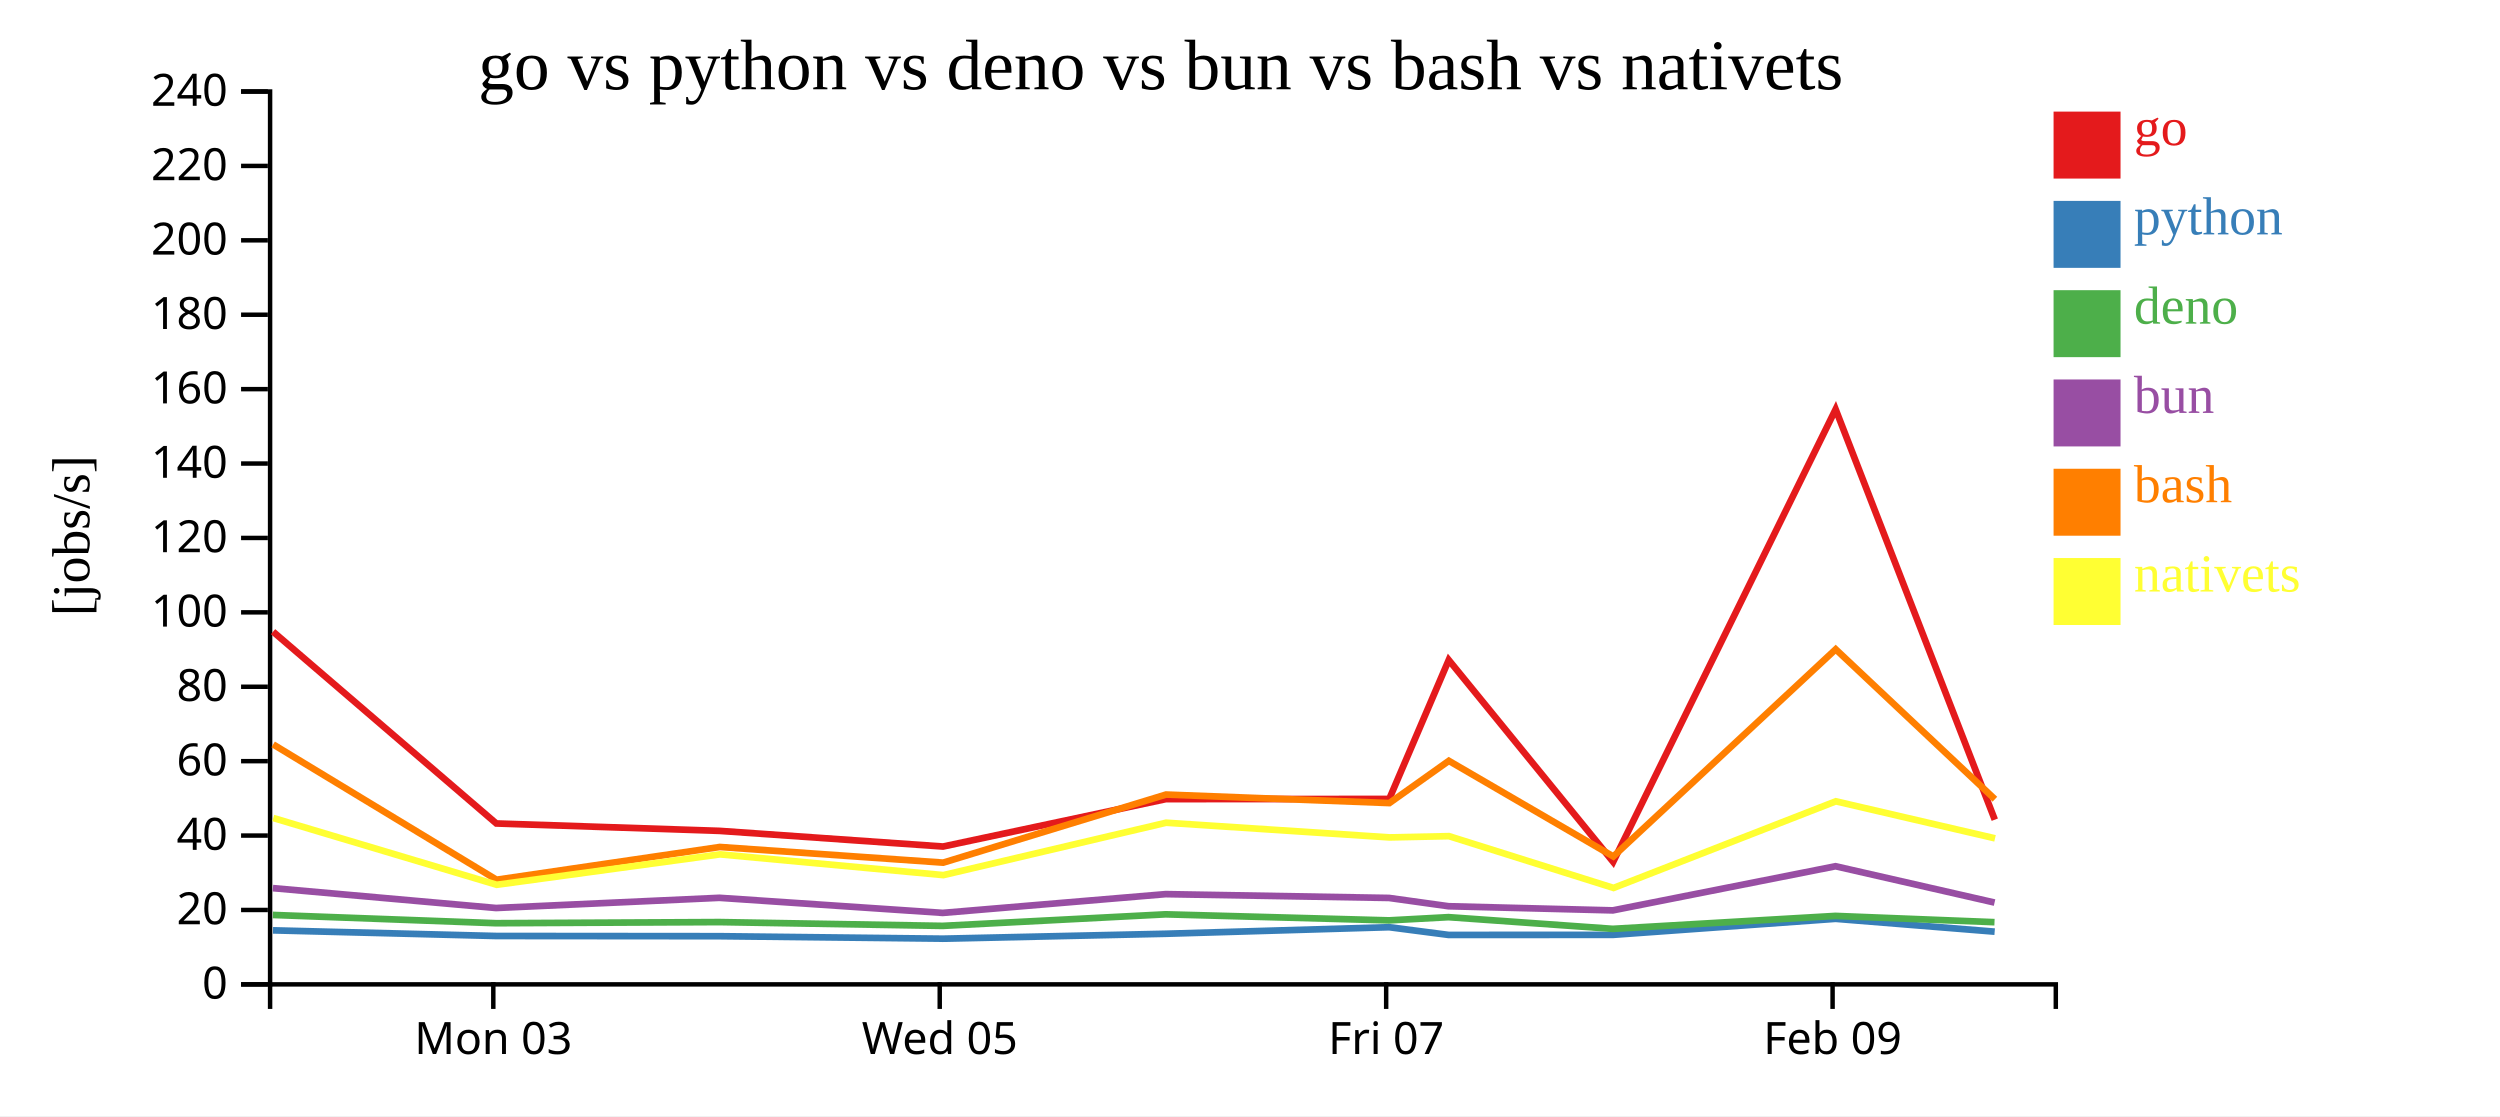
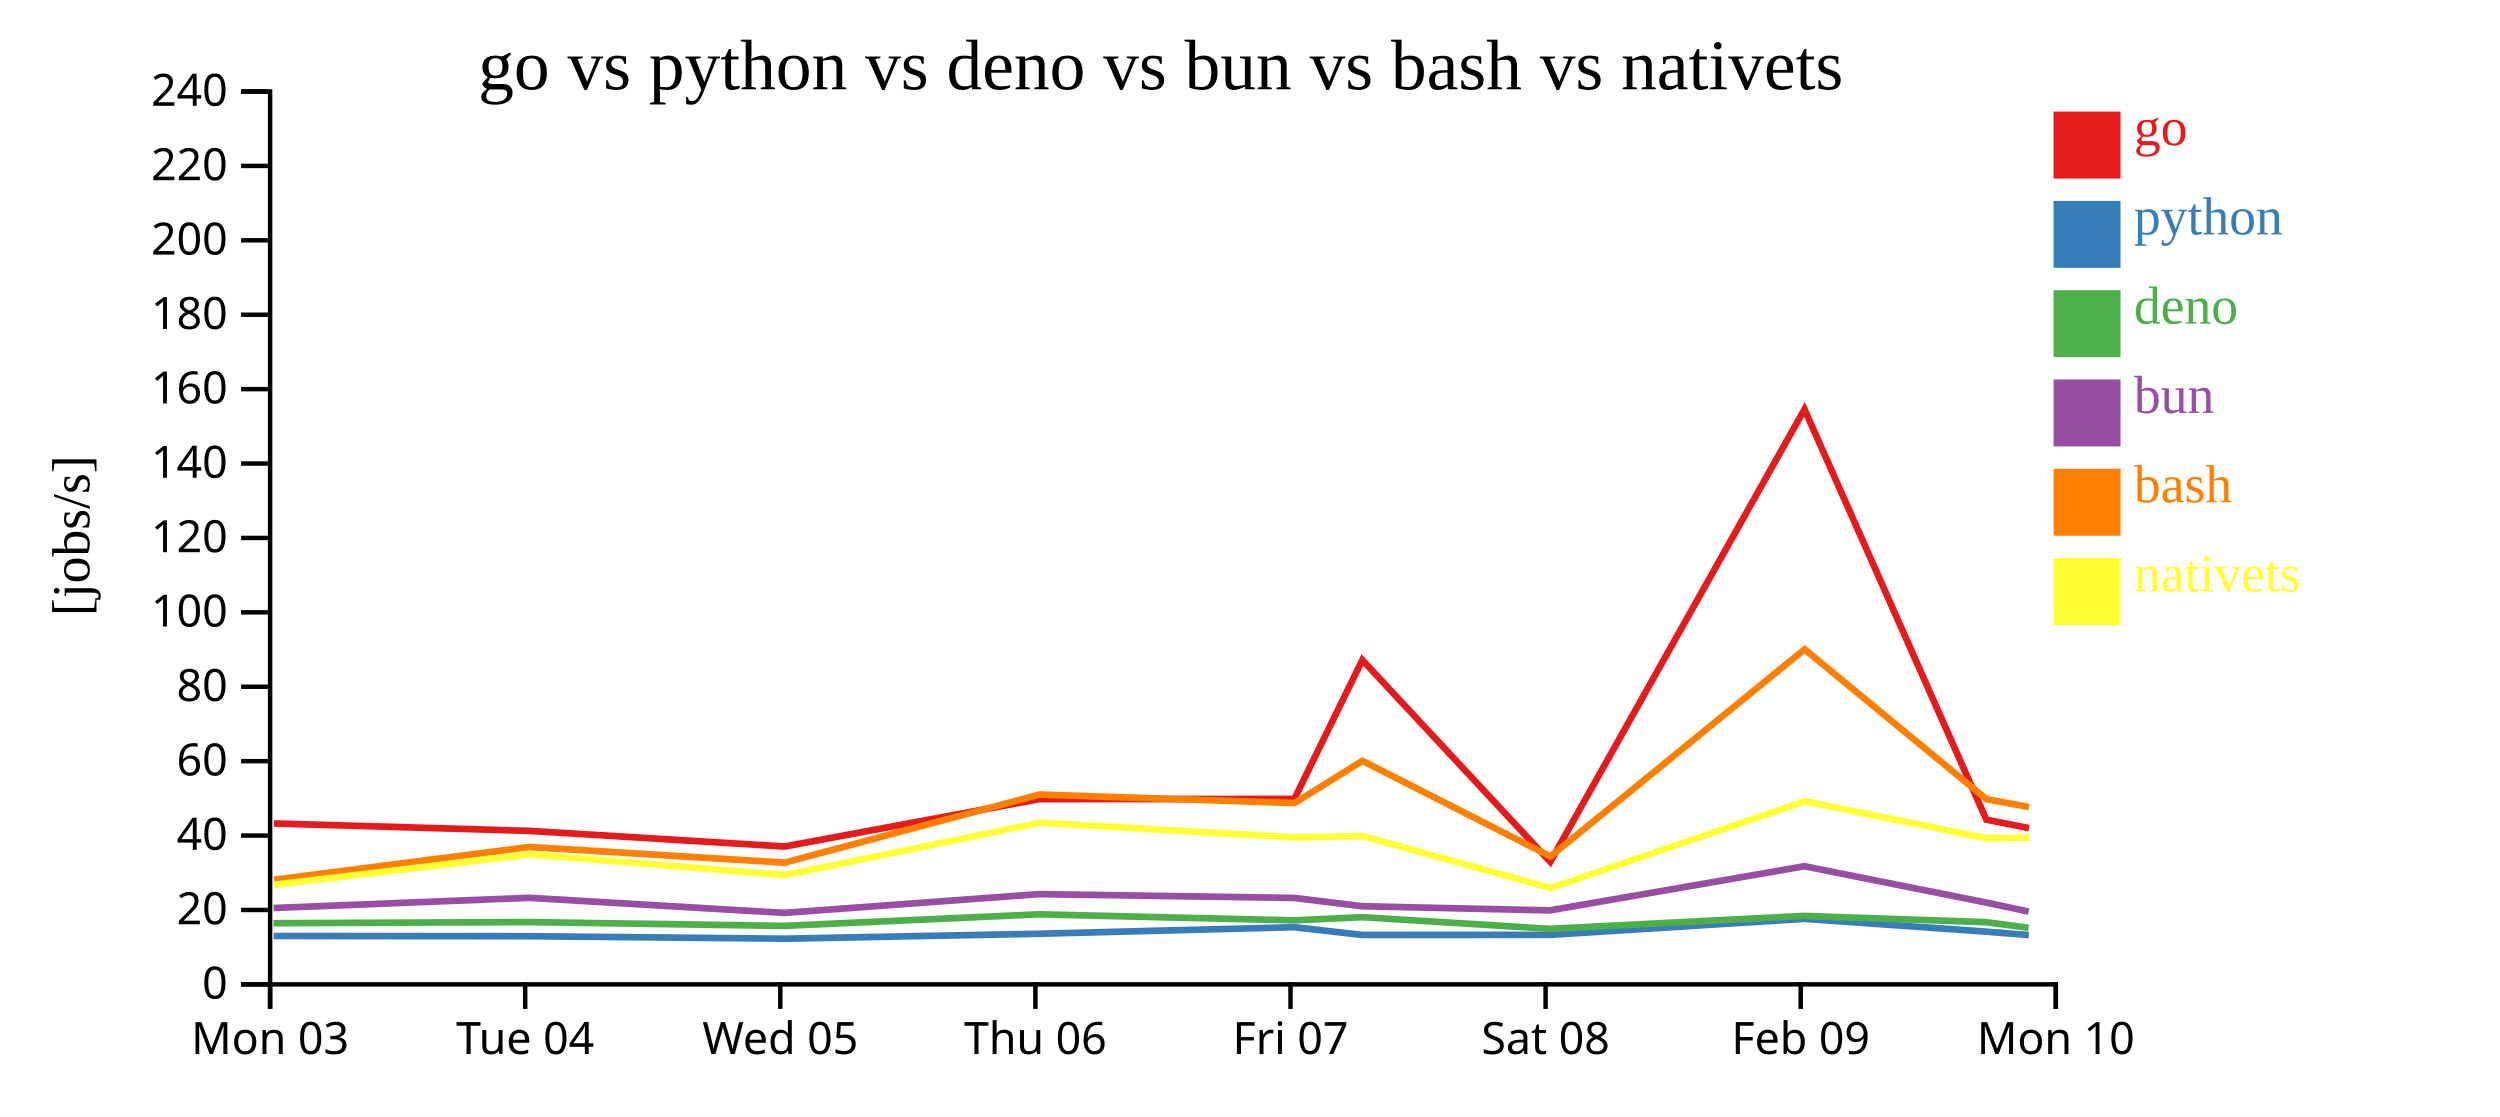
<svg xmlns="http://www.w3.org/2000/svg" width="560" height="250">
  <rect width="100%" height="100%" fill="white" />
  <g transform="translate(60,20)">
    <g transform="translate(0,200)" fill="none" font-size="10" font-family="sans-serif" text-anchor="middle">
      <path class="domain" stroke="currentColor" d="M0.5,6V0.5H400.5V6" />
-       <g class="tick" opacity="1" transform="translate(50.5,0)">
+       <g class="tick" opacity="1" transform="translate(0.5,0)">
        <line stroke="currentColor" y2="6" />
        <text fill="currentColor" y="9" dy="0.71em">Mon 03</text>
      </g>
-       <g class="tick" opacity="1" transform="translate(150.5,0)">
+       <g class="tick" opacity="1" transform="translate(57.64286,0)">
+         <line stroke="currentColor" y2="6" />
+         <text fill="currentColor" y="9" dy="0.71em">Tue 04</text>
+       </g>
+       <g class="tick" opacity="1" transform="translate(114.7857,0)">
        <line stroke="currentColor" y2="6" />
        <text fill="currentColor" y="9" dy="0.71em">Wed 05</text>
      </g>
-       <g class="tick" opacity="1" transform="translate(250.5,0)">
+       <g class="tick" opacity="1" transform="translate(171.9286,0)">
+         <line stroke="currentColor" y2="6" />
+         <text fill="currentColor" y="9" dy="0.71em">Thu 06</text>
+       </g>
+       <g class="tick" opacity="1" transform="translate(229.0714,0)">
        <line stroke="currentColor" y2="6" />
        <text fill="currentColor" y="9" dy="0.71em">Fri 07</text>
      </g>
-       <g class="tick" opacity="1" transform="translate(350.5,0)">
+       <g class="tick" opacity="1" transform="translate(286.2143,0)">
+         <line stroke="currentColor" y2="6" />
+         <text fill="currentColor" y="9" dy="0.71em">Sat 08</text>
+       </g>
+       <g class="tick" opacity="1" transform="translate(343.3571,0)">
        <line stroke="currentColor" y2="6" />
        <text fill="currentColor" y="9" dy="0.71em">Feb 09</text>
+       </g>
+       <g class="tick" opacity="1" transform="translate(400.5,0)">
+         <line stroke="currentColor" y2="6" />
+         <text fill="currentColor" y="9" dy="0.71em">Mon 10</text>
      </g>
    </g>
    <g fill="none" font-size="10" font-family="sans-serif" text-anchor="end">
      <path class="domain" stroke="currentColor" d="M-6,200.5H0.5V0.5H-6" />
      <g class="tick" opacity="1" transform="translate(0,200.5)">
        <line stroke="currentColor" x2="-6" />
        <text fill="currentColor" x="-9" dy="0.32em">0</text>
      </g>
      <g class="tick" opacity="1" transform="translate(0,183.8333)">
        <line stroke="currentColor" x2="-6" />
        <text fill="currentColor" x="-9" dy="0.32em">20</text>
      </g>
      <g class="tick" opacity="1" transform="translate(0,167.1667)">
        <line stroke="currentColor" x2="-6" />
        <text fill="currentColor" x="-9" dy="0.32em">40</text>
      </g>
      <g class="tick" opacity="1" transform="translate(0,150.5)">
        <line stroke="currentColor" x2="-6" />
        <text fill="currentColor" x="-9" dy="0.32em">60</text>
      </g>
      <g class="tick" opacity="1" transform="translate(0,133.8333)">
        <line stroke="currentColor" x2="-6" />
        <text fill="currentColor" x="-9" dy="0.32em">80</text>
      </g>
      <g class="tick" opacity="1" transform="translate(0,117.1667)">
        <line stroke="currentColor" x2="-6" />
        <text fill="currentColor" x="-9" dy="0.32em">100</text>
      </g>
      <g class="tick" opacity="1" transform="translate(0,100.5)">
        <line stroke="currentColor" x2="-6" />
        <text fill="currentColor" x="-9" dy="0.32em">120</text>
      </g>
      <g class="tick" opacity="1" transform="translate(0,83.83333)">
        <line stroke="currentColor" x2="-6" />
        <text fill="currentColor" x="-9" dy="0.32em">140</text>
      </g>
      <g class="tick" opacity="1" transform="translate(0,67.16667)">
        <line stroke="currentColor" x2="-6" />
        <text fill="currentColor" x="-9" dy="0.32em">160</text>
      </g>
      <g class="tick" opacity="1" transform="translate(0,50.5)">
        <line stroke="currentColor" x2="-6" />
        <text fill="currentColor" x="-9" dy="0.32em">180</text>
      </g>
      <g class="tick" opacity="1" transform="translate(0,33.83333)">
        <line stroke="currentColor" x2="-6" />
        <text fill="currentColor" x="-9" dy="0.32em">200</text>
      </g>
      <g class="tick" opacity="1" transform="translate(0,17.16667)">
        <line stroke="currentColor" x2="-6" />
        <text fill="currentColor" x="-9" dy="0.32em">220</text>
      </g>
      <g class="tick" opacity="1" transform="translate(0,0.5)">
        <line stroke="currentColor" x2="-6" />
        <text fill="currentColor" x="-9" dy="0.32em">240</text>
      </g>
    </g>
    <text text-anchor="middle" style="font-size: 12px" transform="rotate(-90)" y="-40" x="-100">[jobs/s]</text>
    <text text-anchor="middle" style="font-size: 16px" y="0" x="200">go vs python vs deno vs bun vs bash vs nativets</text>
-     <path class="line" fill="none" stroke="#e41a1c" stroke-width="1.5" d="M1.166,121.498L51.175,164.457L101.197,166.117L151.234,169.624L201.159,159.002L251.194,158.963L264.517,127.844L301.346,173.06L351.179,71.686L386.834,163.609" />
-     <path class="line" fill="none" stroke="#377eb8" stroke-width="1.5" d="M1.151,188.397L51.146,189.662L101.166,189.709L151.2,190.267L201.133,189.163L251.169,187.694L264.501,189.425L301.308,189.408L351.17,185.815L386.805,188.693" />
-     <path class="line" fill="none" stroke="#4daf4a" stroke-width="1.5" d="M1.118,184.948L51.106,186.798L101.128,186.548L151.157,187.398L201.097,184.809L251.134,186.164L264.462,185.443L301.268,188.064L351.142,185.163L386.768,186.568" />
-     <path class="line" fill="none" stroke="#984ea3" stroke-width="1.5" d="M1.13,178.943L51.122,183.394L101.142,181.11L151.174,184.489L201.11,180.286L251.148,181.14L264.477,182.998L301.284,183.925L351.152,174.038L386.783,182.175" />
-     <path class="line" fill="none" stroke="#ff7f00" stroke-width="1.5" d="M1.185,146.752L51.219,177.06L101.231,169.723L151.272,173.233L201.184,157.981L251.221,159.888L264.538,150.428L301.382,171.851L351.193,125.439L386.859,159.027" />
-     <path class="line" fill="none" stroke="#ffff33" stroke-width="1.5" d="M1.212,163.235L51.264,178.191L101.265,171.376L151.312,176.025L201.211,164.288L251.251,167.578L264.568,167.299L301.429,178.898L351.218,159.495L386.89,167.788" />
+     <path class="line" fill="none" stroke="#e41a1c" stroke-width="1.5" d="M1.343,164.457L58.511,166.117L115.696,169.624L172.753,159.002L229.937,158.963L245.162,127.844L287.253,173.06L344.205,71.686L384.953,163.609L394.491,165.506" />
+     <path class="line" fill="none" stroke="#377eb8" stroke-width="1.5" d="M1.309,189.662L58.476,189.709L115.657,190.267L172.724,189.163L229.907,187.694L245.144,189.425L287.209,189.408L344.194,185.815L384.92,188.693L394.456,189.452" />
+     <path class="line" fill="none" stroke="#4daf4a" stroke-width="1.5" d="M1.264,186.798L58.432,186.548L115.608,187.398L172.682,184.809L229.868,186.164L245.099,185.443L287.164,188.064L344.162,185.163L384.878,186.568L394.41,187.827" />
+     <path class="line" fill="none" stroke="#984ea3" stroke-width="1.5" d="M1.282,183.394L58.448,181.11L115.627,184.489L172.697,180.286L229.884,181.14L245.117,182.998L287.182,183.925L344.174,174.038L384.894,182.175L394.429,184.19" />
+     <path class="line" fill="none" stroke="#ff7f00" stroke-width="1.5" d="M1.393,177.06L58.55,169.723L115.739,173.233L172.782,157.981L229.966,159.888L245.186,150.428L287.294,171.851L344.221,125.439L384.982,159.027L394.521,160.77" />
+     <path class="line" fill="none" stroke="#ffff33" stroke-width="1.5" d="M1.444,178.191L58.589,171.376L115.785,176.025L172.813,164.288L230.001,167.578L245.221,167.299L287.347,178.898L344.249,159.495L385.017,167.788L394.556,167.607" />
    <rect class="dot" x="400" y="5" width="15" height="15" style="fill: #e41a1c;" />
    <rect class="dot" x="400" y="25" width="15" height="15" style="fill: #377eb8;" />
    <rect class="dot" x="400" y="45" width="15" height="15" style="fill: #4daf4a;" />
    <rect class="dot" x="400" y="65" width="15" height="15" style="fill: #984ea3;" />
    <rect class="dot" x="400" y="85" width="15" height="15" style="fill: #ff7f00;" />
    <rect class="dot" x="400" y="105" width="15" height="15" style="fill: #ffff33;" />
    <text class="label" x="418" y="12.5" style="fill: #e41a1c; alignment-baseline: middle;" text-anchor="left">go</text>
    <text class="label" x="418" y="32.5" style="fill: #377eb8; alignment-baseline: middle;" text-anchor="left">python</text>
    <text class="label" x="418" y="52.5" style="fill: #4daf4a; alignment-baseline: middle;" text-anchor="left">deno</text>
    <text class="label" x="418" y="72.5" style="fill: #984ea3; alignment-baseline: middle;" text-anchor="left">bun</text>
    <text class="label" x="418" y="92.5" style="fill: #ff7f00; alignment-baseline: middle;" text-anchor="left">bash</text>
    <text class="label" x="418" y="112.5" style="fill: #ffff33; alignment-baseline: middle;" text-anchor="left">nativets</text>
  </g>
</svg>
